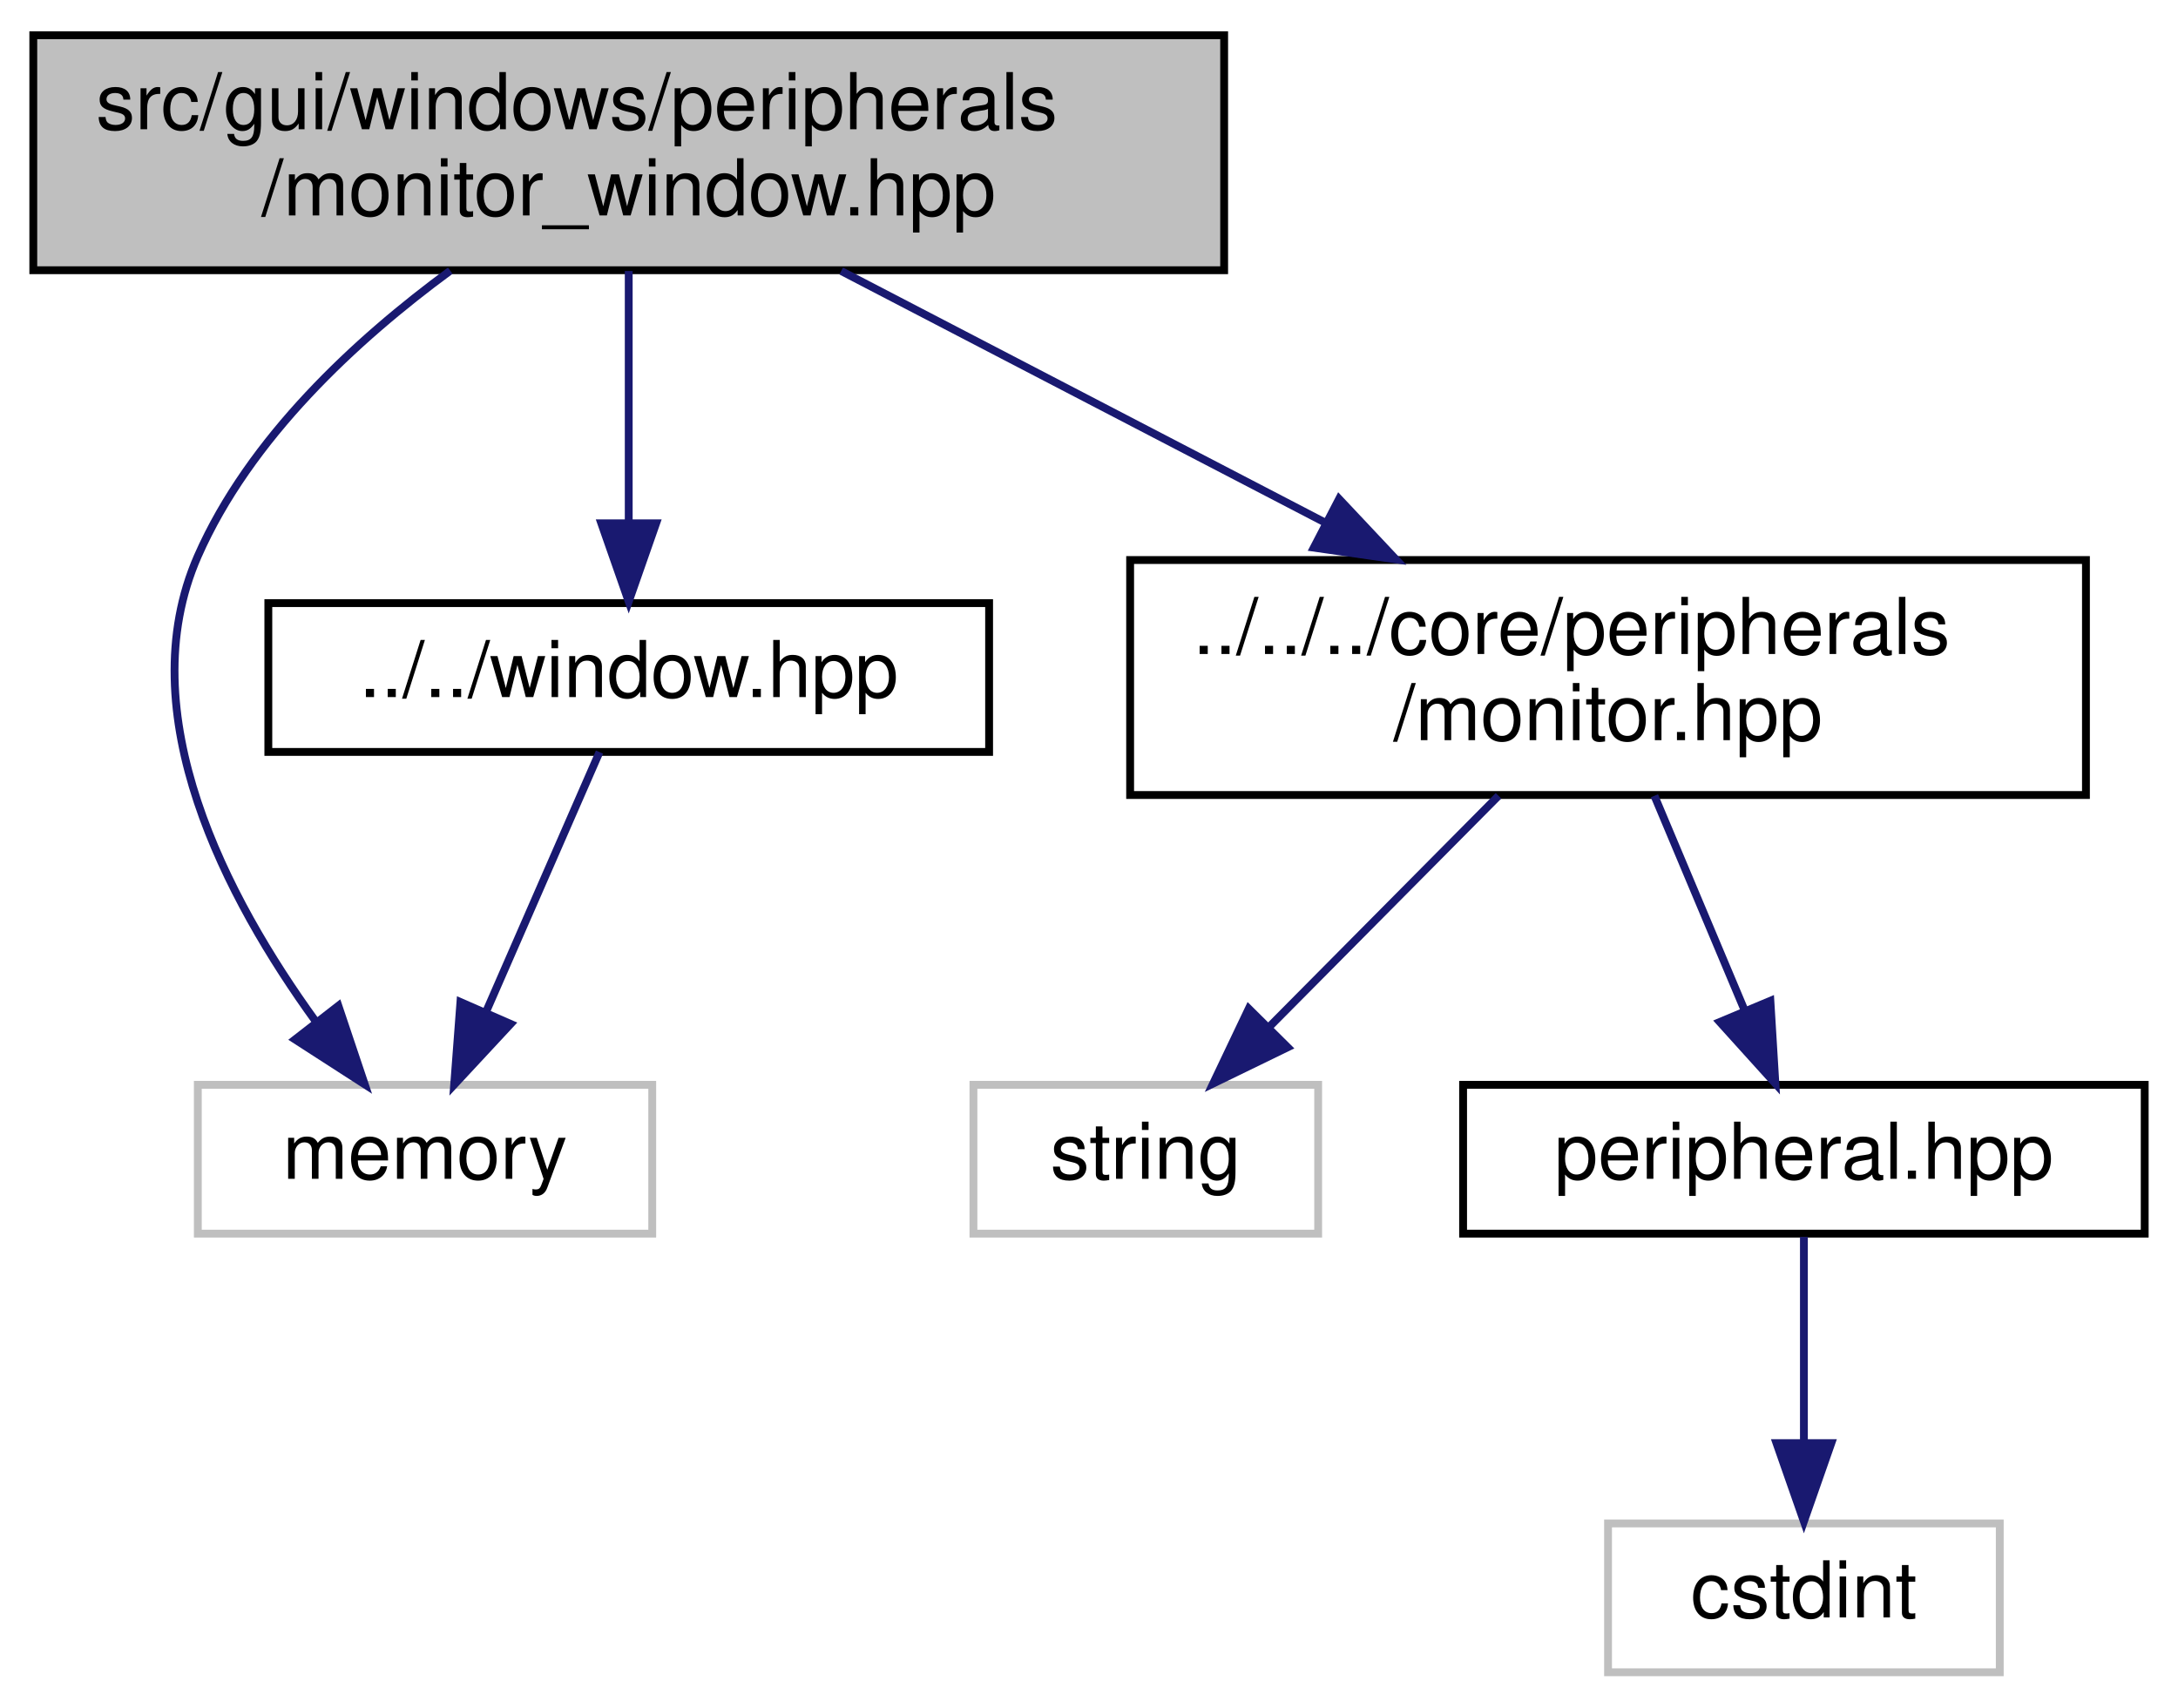
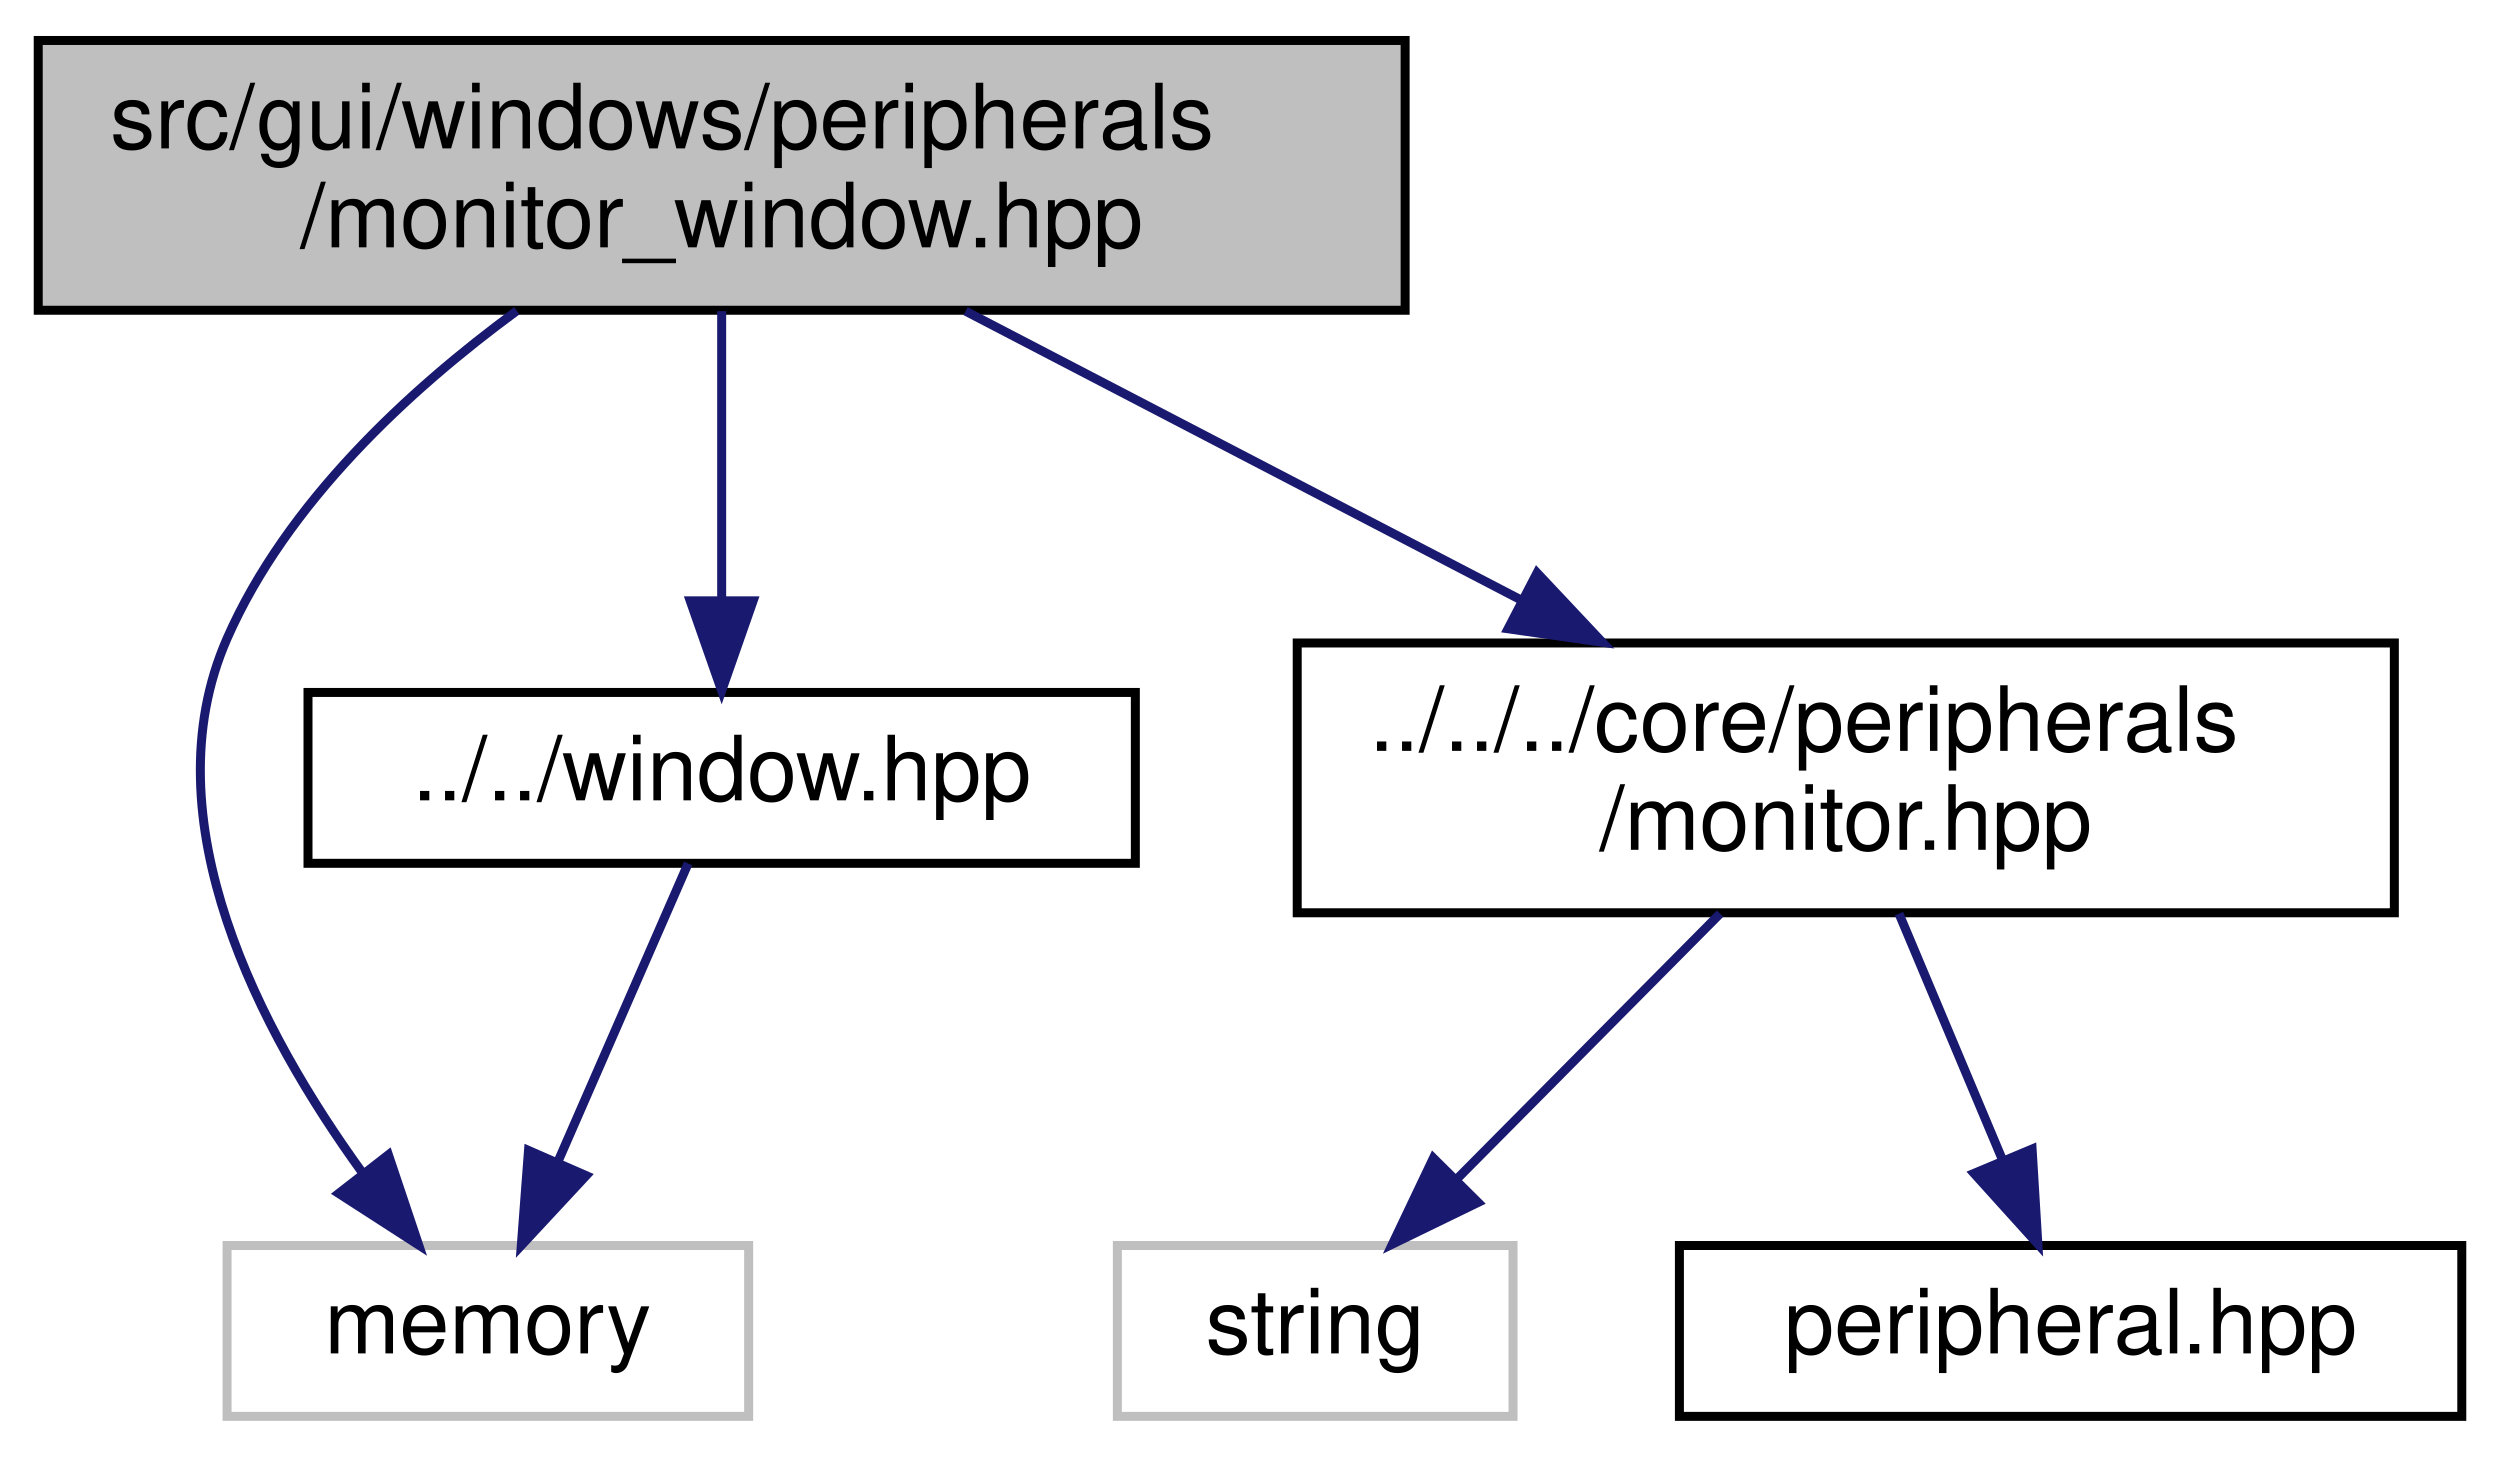
- <svg xmlns="http://www.w3.org/2000/svg" xmlns:xlink="http://www.w3.org/1999/xlink" width="278pt" height="218pt" viewBox="0.00 0.00 277.50 218.00">
-   <g id="graph0" class="graph" transform="scale(1 1) rotate(0) translate(4 214)">
+ <svg xmlns="http://www.w3.org/2000/svg" xmlns:xlink="http://www.w3.org/1999/xlink" width="278pt" height="162pt" viewBox="0.00 0.00 277.50 162.00">
+   <g id="graph0" class="graph" transform="scale(1 1) rotate(0) translate(4 158)">
    <g id="node1" class="node">
      <g id="a_node1">
        <a xlink:title=" ">
-           <polygon fill="#bfbfbf" stroke="black" points="0,-179.5 0,-209.5 152,-209.5 152,-179.5 0,-179.5" />
-           <text text-anchor="start" x="8" y="-197.5" font-family="Helvetica,sans-Serif" font-size="10.00">src/gui/windows/peripherals</text>
-           <text text-anchor="middle" x="76" y="-186.5" font-family="Helvetica,sans-Serif" font-size="10.00">/monitor_window.hpp</text>
+           <polygon fill="#bfbfbf" stroke="black" points="0,-123.5 0,-153.5 152,-153.5 152,-123.5 0,-123.5" />
+           <text text-anchor="start" x="8" y="-141.5" font-family="Helvetica,sans-Serif" font-size="10.00">src/gui/windows/peripherals</text>
+           <text text-anchor="middle" x="76" y="-130.5" font-family="Helvetica,sans-Serif" font-size="10.00">/monitor_window.hpp</text>
        </a>
      </g>
    </g>
    <g id="node2" class="node">
      <g id="a_node2">
        <a xlink:title=" ">
-           <polygon fill="none" stroke="#bfbfbf" points="21,-56.5 21,-75.5 79,-75.5 79,-56.5 21,-56.5" />
-           <text text-anchor="middle" x="50" y="-63.5" font-family="Helvetica,sans-Serif" font-size="10.00">memory</text>
+           <polygon fill="none" stroke="#bfbfbf" points="21,-0.5 21,-19.5 79,-19.5 79,-0.5 21,-0.5" />
+           <text text-anchor="middle" x="50" y="-7.5" font-family="Helvetica,sans-Serif" font-size="10.00">memory</text>
        </a>
      </g>
    </g>
    <g id="edge1" class="edge">
-       <path fill="none" stroke="midnightblue" d="M53.22,-179.44C41.21,-170.62 27.62,-158.07 21,-143 12.17,-122.9 24.76,-99.18 36.01,-83.65" />
-       <polygon fill="midnightblue" stroke="midnightblue" points="38.94,-85.59 42.31,-75.55 33.41,-81.29 38.94,-85.59" />
+       <path fill="none" stroke="midnightblue" d="M53.22,-123.44C41.21,-114.62 27.62,-102.07 21,-87 12.17,-66.9 24.76,-43.18 36.01,-27.65" />
+       <polygon fill="midnightblue" stroke="midnightblue" points="38.94,-29.59 42.31,-19.55 33.41,-25.29 38.94,-29.59" />
    </g>
    <g id="node3" class="node">
      <g id="a_node3">
        <a xlink:href="window_8hpp.html" target="_top" xlink:title=" ">
-           <polygon fill="none" stroke="black" points="30,-118 30,-137 122,-137 122,-118 30,-118" />
-           <text text-anchor="middle" x="76" y="-125" font-family="Helvetica,sans-Serif" font-size="10.00">../../window.hpp</text>
+           <polygon fill="none" stroke="black" points="30,-62 30,-81 122,-81 122,-62 30,-62" />
+           <text text-anchor="middle" x="76" y="-69" font-family="Helvetica,sans-Serif" font-size="10.00">../../window.hpp</text>
        </a>
      </g>
    </g>
    <g id="edge2" class="edge">
-       <path fill="none" stroke="midnightblue" d="M76,-179.4C76,-170.06 76,-157.71 76,-147.52" />
-       <polygon fill="midnightblue" stroke="midnightblue" points="79.5,-147.19 76,-137.19 72.5,-147.19 79.5,-147.19" />
+       <path fill="none" stroke="midnightblue" d="M76,-123.4C76,-114.06 76,-101.71 76,-91.52" />
+       <polygon fill="midnightblue" stroke="midnightblue" points="79.5,-91.19 76,-81.19 72.5,-91.19 79.5,-91.19" />
    </g>
    <g id="node4" class="node">
      <g id="a_node4">
        <a xlink:href="monitor_8hpp.html" target="_top" xlink:title=" ">
-           <polygon fill="none" stroke="black" points="140,-112.5 140,-142.5 262,-142.5 262,-112.5 140,-112.5" />
-           <text text-anchor="start" x="148" y="-130.5" font-family="Helvetica,sans-Serif" font-size="10.00">../../../core/peripherals</text>
-           <text text-anchor="middle" x="201" y="-119.5" font-family="Helvetica,sans-Serif" font-size="10.00">/monitor.hpp</text>
+           <polygon fill="none" stroke="black" points="140,-56.5 140,-86.5 262,-86.5 262,-56.5 140,-56.5" />
+           <text text-anchor="start" x="148" y="-74.5" font-family="Helvetica,sans-Serif" font-size="10.00">../../../core/peripherals</text>
+           <text text-anchor="middle" x="201" y="-63.5" font-family="Helvetica,sans-Serif" font-size="10.00">/monitor.hpp</text>
        </a>
      </g>
    </g>
    <g id="edge4" class="edge">
-       <path fill="none" stroke="midnightblue" d="M103.12,-179.4C121.22,-169.98 145.23,-157.5 164.93,-147.26" />
-       <polygon fill="midnightblue" stroke="midnightblue" points="166.67,-150.3 173.93,-142.58 163.44,-144.08 166.67,-150.3" />
+       <path fill="none" stroke="midnightblue" d="M103.12,-123.4C121.22,-113.98 145.23,-101.5 164.93,-91.26" />
+       <polygon fill="midnightblue" stroke="midnightblue" points="166.67,-94.3 173.93,-86.58 163.44,-88.08 166.67,-94.3" />
    </g>
    <g id="edge3" class="edge">
-       <path fill="none" stroke="midnightblue" d="M72.27,-117.98C68.53,-109.4 62.64,-95.93 57.86,-84.98" />
-       <polygon fill="midnightblue" stroke="midnightblue" points="60.93,-83.27 53.72,-75.51 54.52,-86.07 60.93,-83.27" />
+       <path fill="none" stroke="midnightblue" d="M72.27,-61.98C68.53,-53.4 62.64,-39.93 57.86,-28.98" />
+       <polygon fill="midnightblue" stroke="midnightblue" points="60.93,-27.27 53.72,-19.51 54.52,-30.07 60.93,-27.27" />
    </g>
    <g id="node5" class="node">
      <g id="a_node5">
        <a xlink:title=" ">
-           <polygon fill="none" stroke="#bfbfbf" points="120,-56.5 120,-75.5 164,-75.5 164,-56.5 120,-56.5" />
-           <text text-anchor="middle" x="142" y="-63.5" font-family="Helvetica,sans-Serif" font-size="10.00">string</text>
+           <polygon fill="none" stroke="#bfbfbf" points="120,-0.5 120,-19.5 164,-19.5 164,-0.5 120,-0.5" />
+           <text text-anchor="middle" x="142" y="-7.5" font-family="Helvetica,sans-Serif" font-size="10.00">string</text>
        </a>
      </g>
    </g>
    <g id="edge5" class="edge">
-       <path fill="none" stroke="midnightblue" d="M187.02,-112.4C178.27,-103.58 166.97,-92.18 157.88,-83.02" />
-       <polygon fill="midnightblue" stroke="midnightblue" points="160.11,-80.29 150.59,-75.66 155.14,-85.22 160.11,-80.29" />
+       <path fill="none" stroke="midnightblue" d="M187.02,-56.4C178.27,-47.58 166.97,-36.18 157.88,-27.02" />
+       <polygon fill="midnightblue" stroke="midnightblue" points="160.11,-24.29 150.59,-19.66 155.14,-29.22 160.11,-24.29" />
    </g>
    <g id="node6" class="node">
      <g id="a_node6">
-         <a xlink:href="peripheral_8hpp.html" target="_top" xlink:title=" ">
-           <polygon fill="none" stroke="black" points="182.5,-56.5 182.5,-75.5 269.5,-75.5 269.5,-56.5 182.5,-56.5" />
-           <text text-anchor="middle" x="226" y="-63.5" font-family="Helvetica,sans-Serif" font-size="10.00">peripheral.hpp</text>
+         <a xlink:href="peripheral_8hpp.html" target="_top" xlink:title="This file defines an interface for a memory-mapped peripheral.">
+           <polygon fill="none" stroke="black" points="182.5,-0.5 182.5,-19.5 269.5,-19.5 269.5,-0.5 182.5,-0.5" />
+           <text text-anchor="middle" x="226" y="-7.5" font-family="Helvetica,sans-Serif" font-size="10.00">peripheral.hpp</text>
        </a>
      </g>
    </g>
    <g id="edge6" class="edge">
-       <path fill="none" stroke="midnightblue" d="M206.92,-112.4C210.37,-104.2 214.75,-93.78 218.44,-84.99" />
-       <polygon fill="midnightblue" stroke="midnightblue" points="221.72,-86.23 222.36,-75.66 215.26,-83.52 221.72,-86.23" />
-     </g>
-     <g id="node7" class="node">
-       <g id="a_node7">
-         <a xlink:title=" ">
-           <polygon fill="none" stroke="#bfbfbf" points="201,-0.5 201,-19.5 251,-19.5 251,-0.5 201,-0.5" />
-           <text text-anchor="middle" x="226" y="-7.5" font-family="Helvetica,sans-Serif" font-size="10.00">cstdint</text>
-         </a>
-       </g>
-     </g>
-     <g id="edge7" class="edge">
-       <path fill="none" stroke="midnightblue" d="M226,-56.08C226,-49.01 226,-38.86 226,-29.99" />
-       <polygon fill="midnightblue" stroke="midnightblue" points="229.5,-29.75 226,-19.75 222.5,-29.75 229.5,-29.75" />
+       <path fill="none" stroke="midnightblue" d="M206.92,-56.4C210.37,-48.2 214.75,-37.78 218.44,-28.99" />
+       <polygon fill="midnightblue" stroke="midnightblue" points="221.72,-30.23 222.36,-19.66 215.26,-27.52 221.72,-30.23" />
    </g>
  </g>
</svg>
